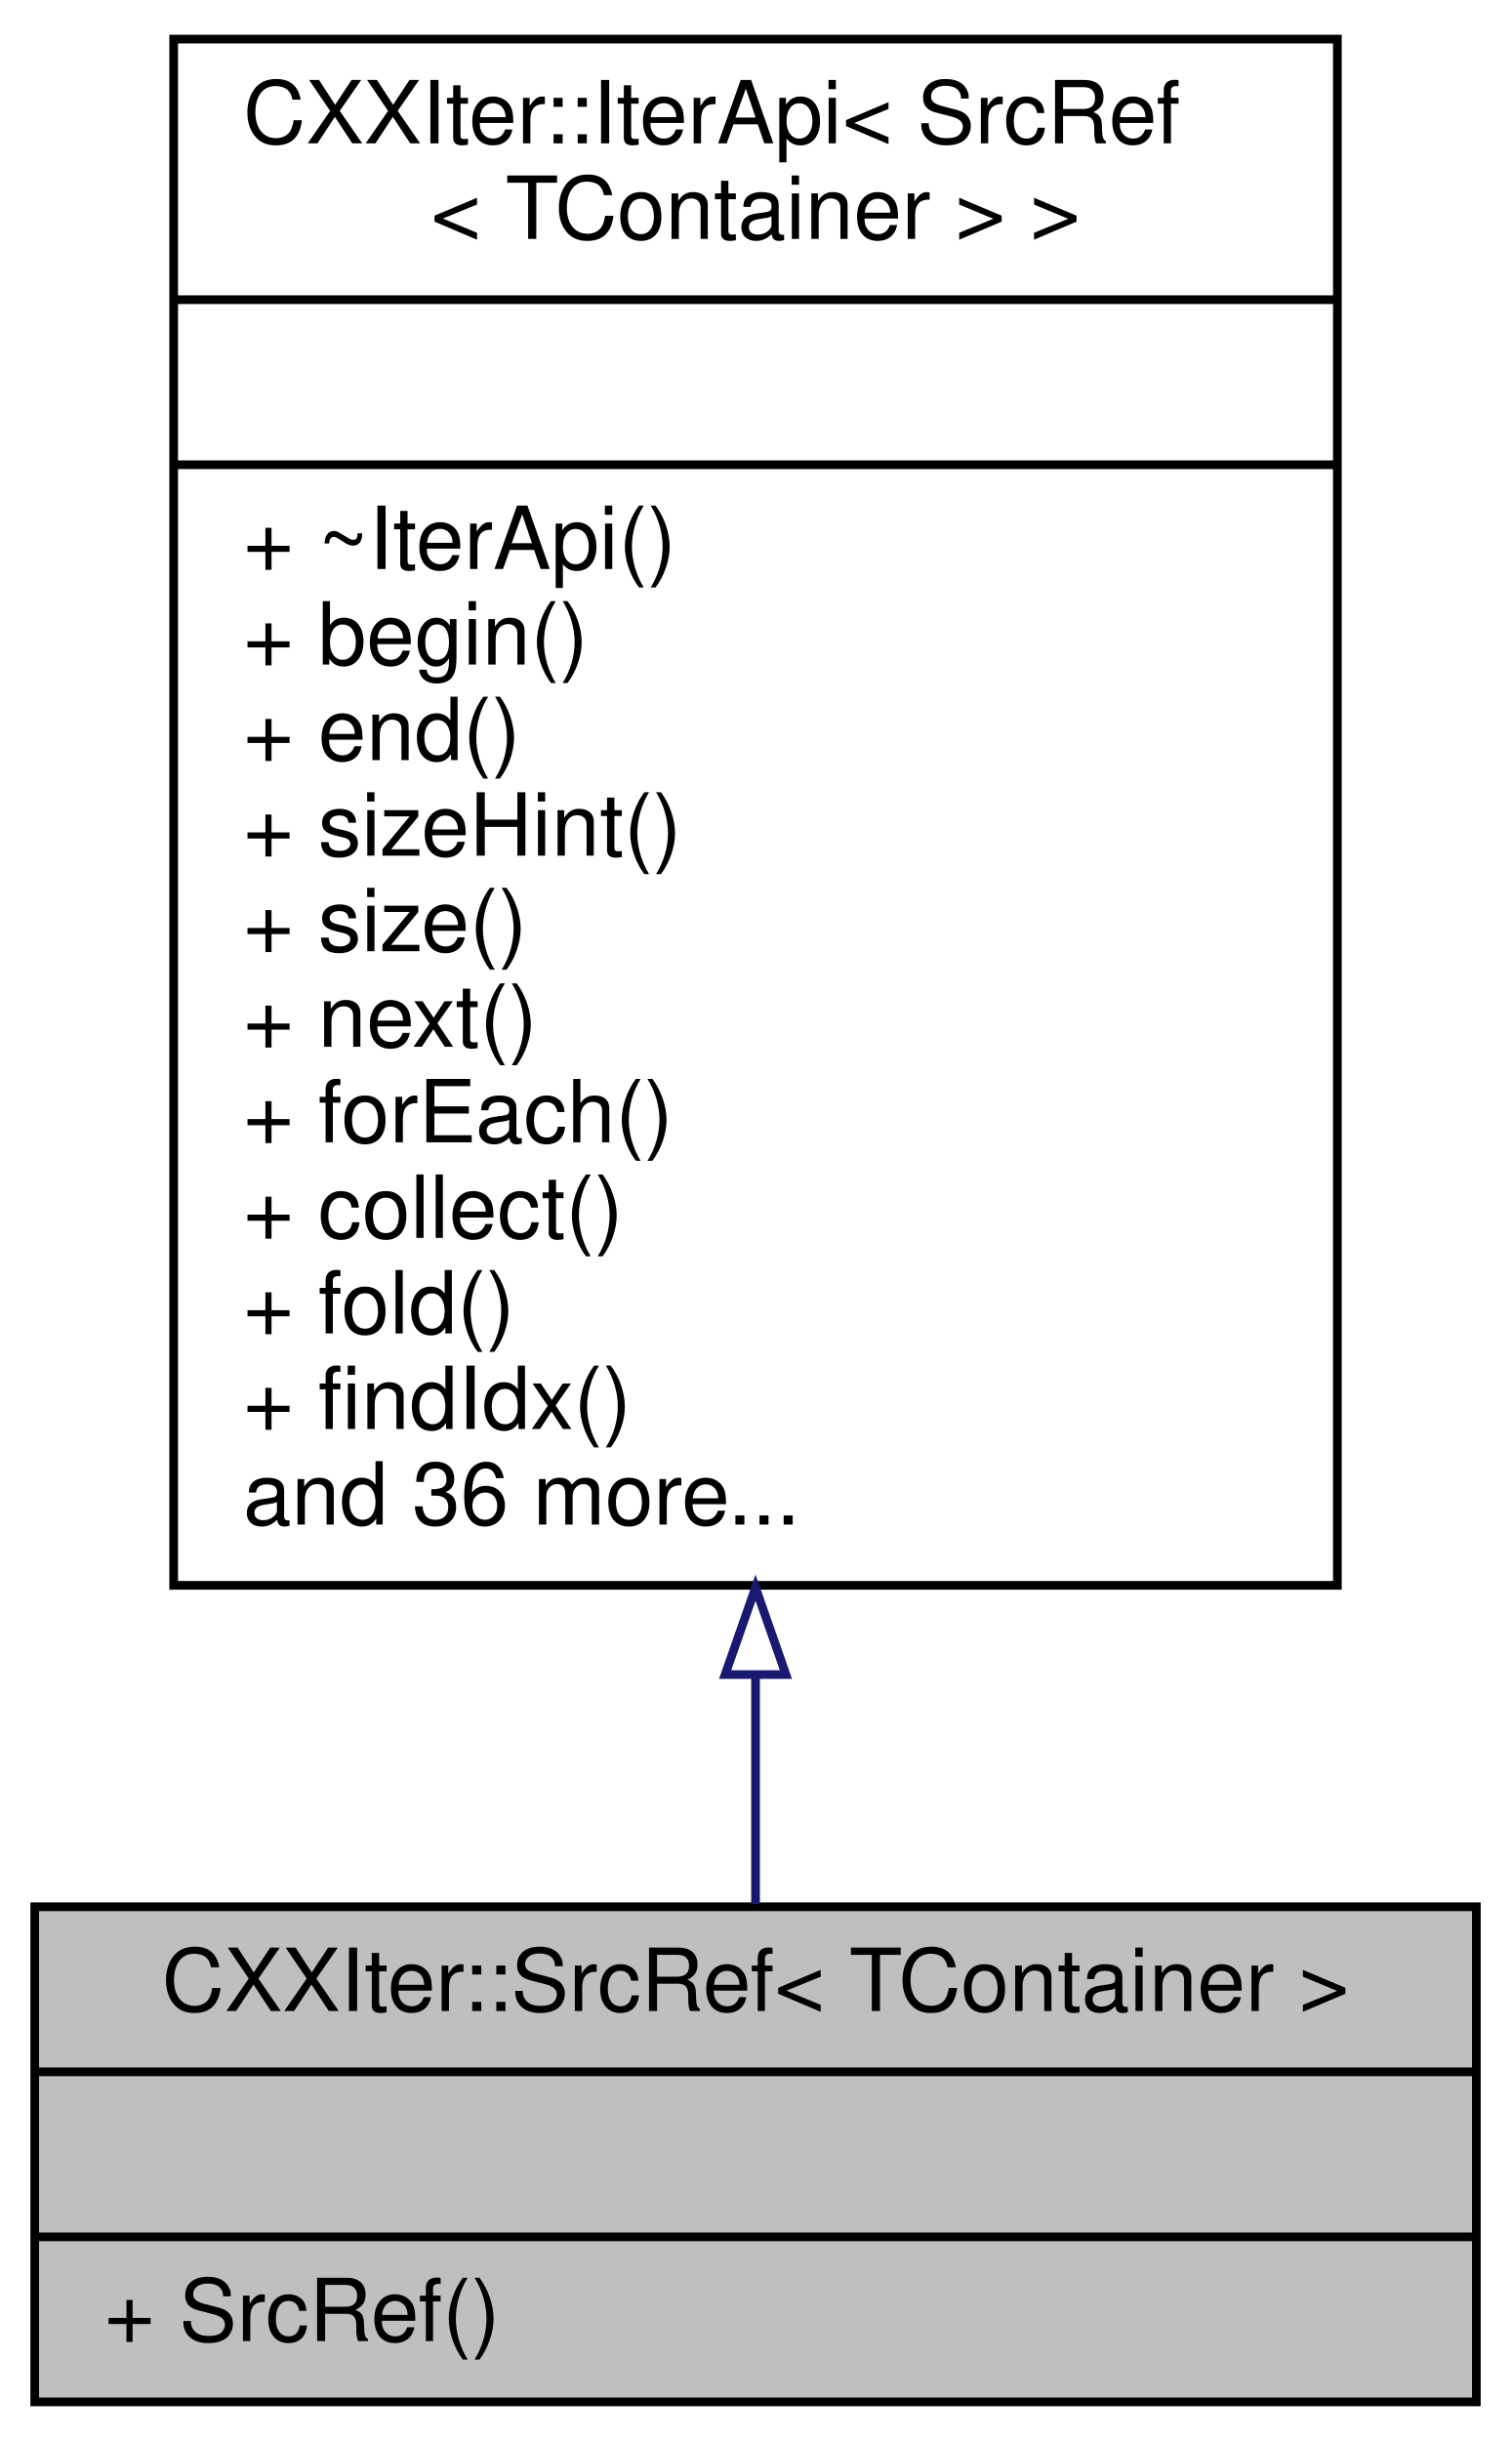
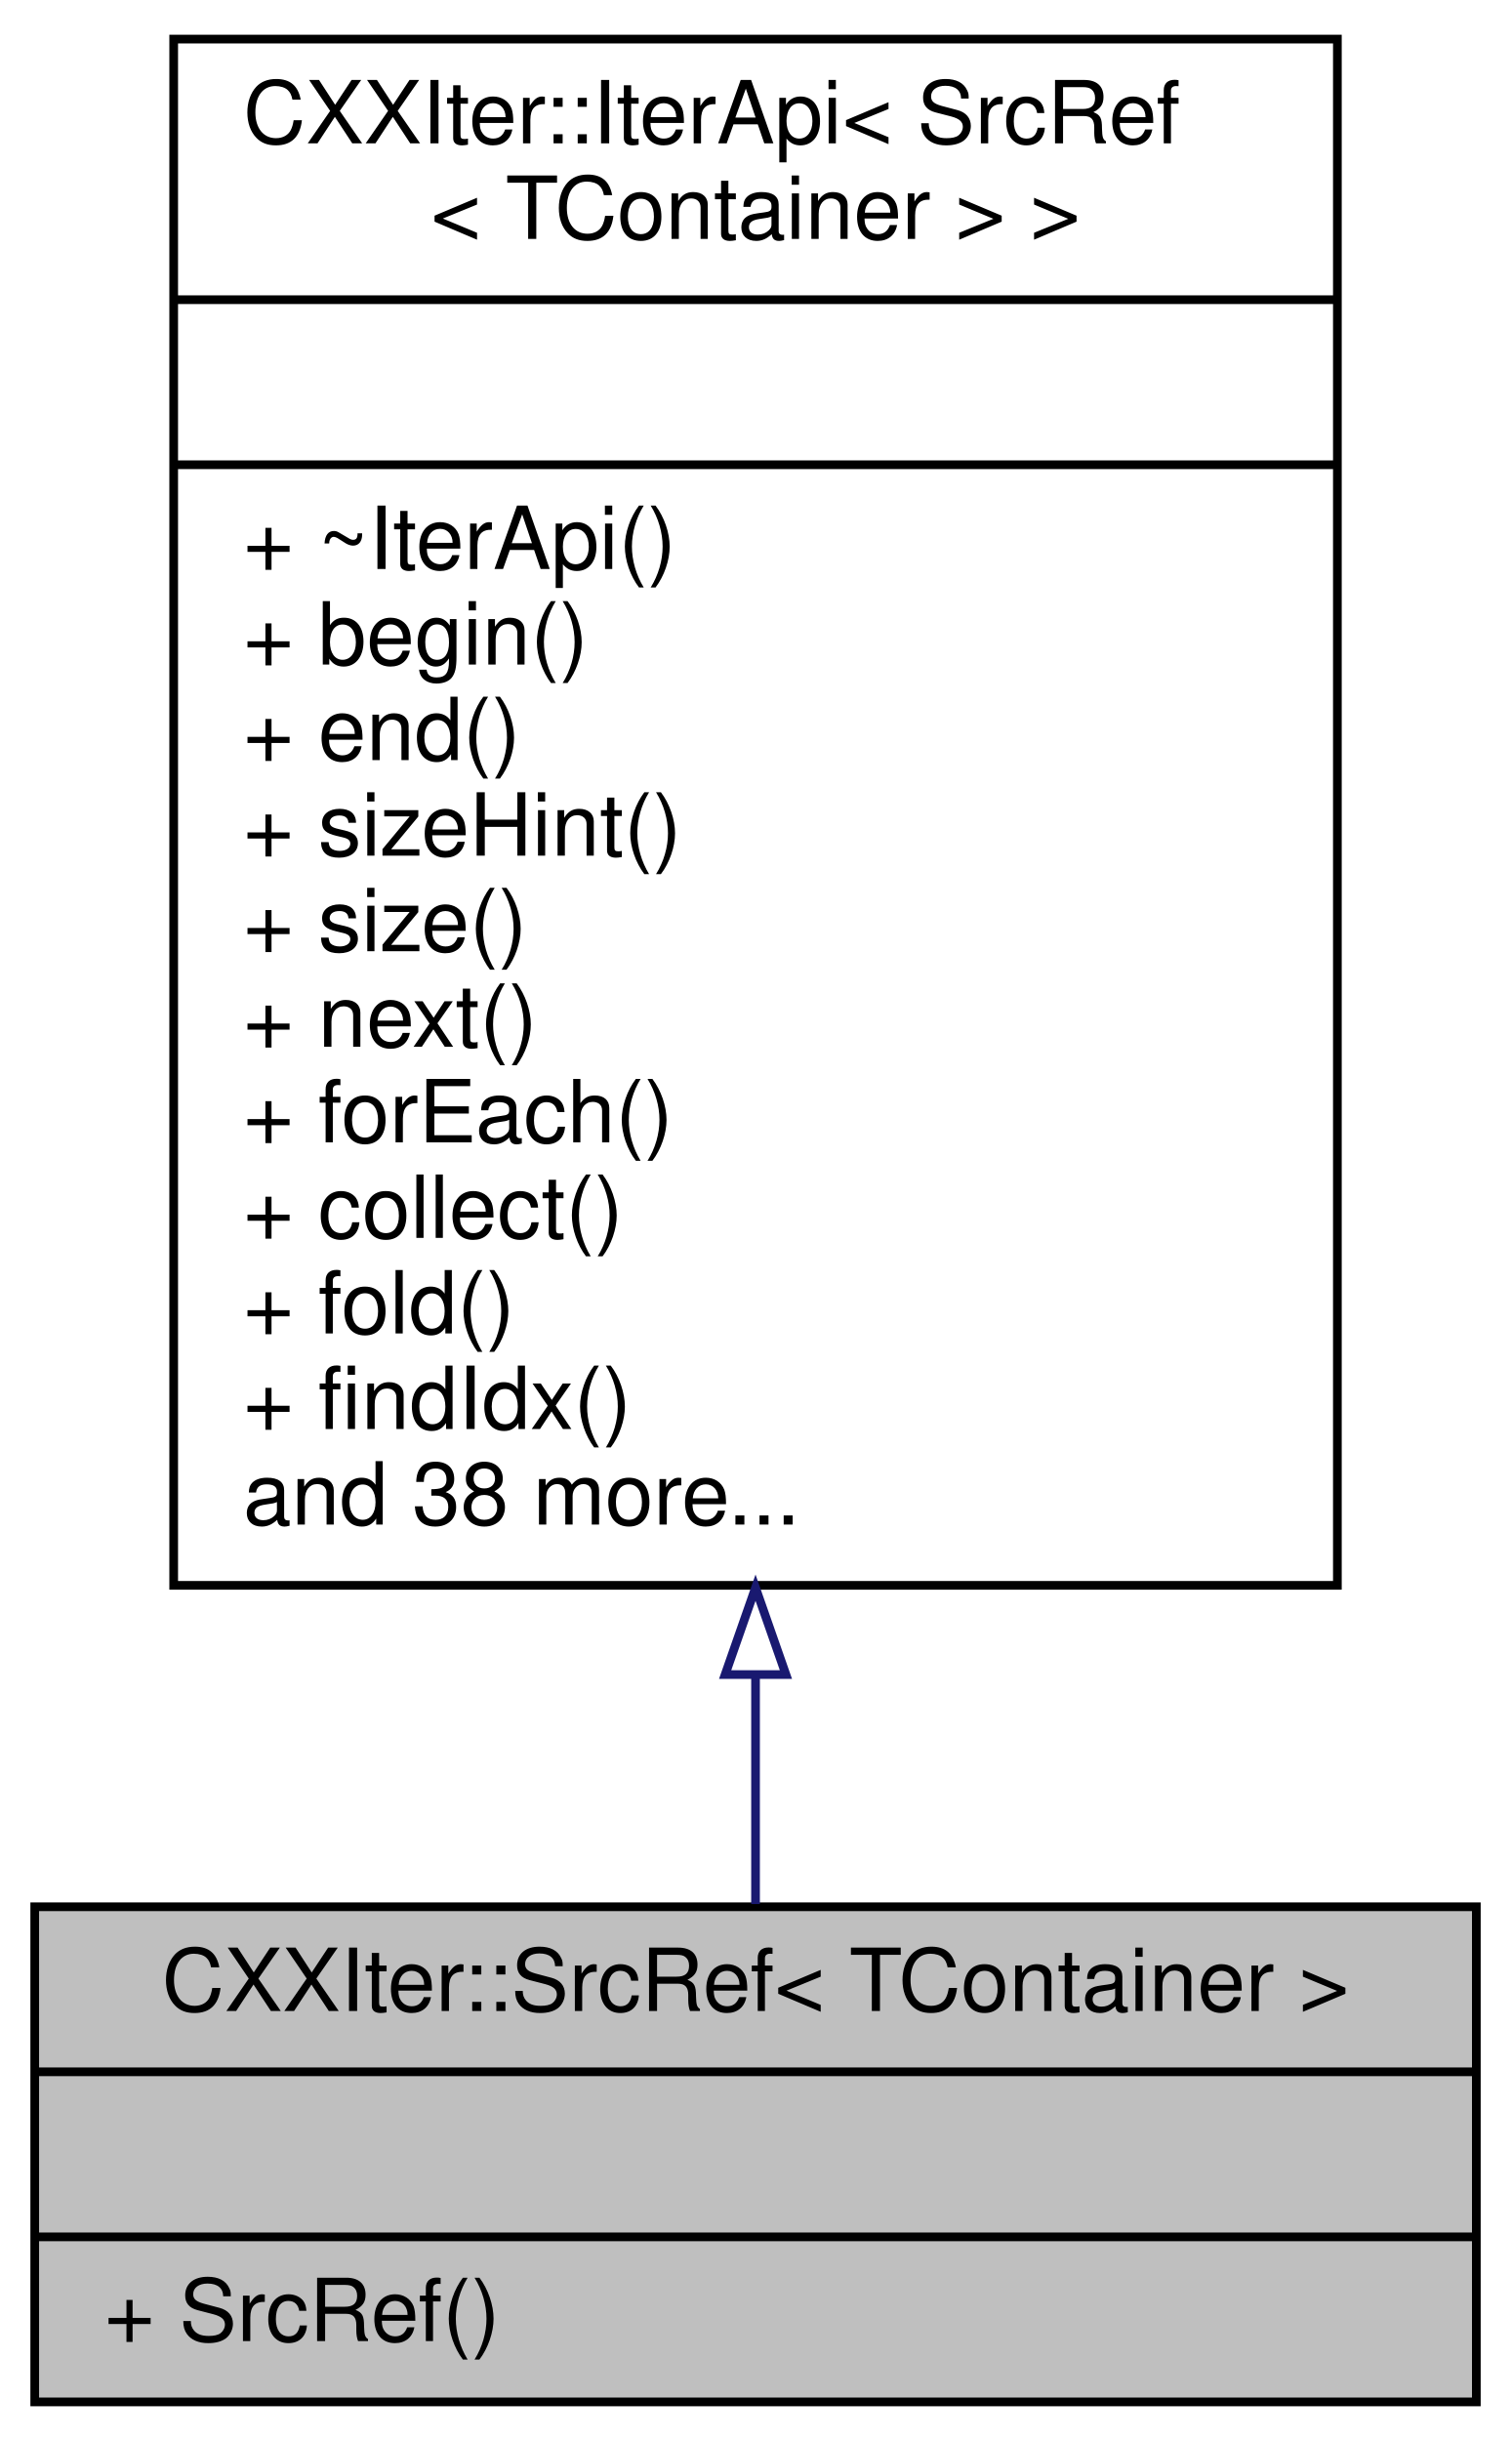
<svg xmlns="http://www.w3.org/2000/svg" xmlns:xlink="http://www.w3.org/1999/xlink" width="174pt" height="281pt" viewBox="0.00 0.00 174.00 281.00">
  <g id="graph0" class="graph" transform="scale(1 1) rotate(0) translate(4 277)">
    <g id="node1" class="node">
      <g id="a_node1">
        <a xlink:title="CXXIter iterator source that mutably borrows the input item source, and passes mutable references to ...">
          <polygon fill="#bfbfbf" stroke="black" points="0,-0.5 0,-57.5 166,-57.5 166,-0.5 0,-0.5" />
          <text text-anchor="middle" x="83" y="-45.5" font-family="Helvetica,sans-Serif" font-size="10.00">CXXIter::SrcRef&lt; TContainer &gt;</text>
          <polyline fill="none" stroke="black" points="0,-38.5 166,-38.5 " />
          <text text-anchor="middle" x="83" y="-26.5" font-family="Helvetica,sans-Serif" font-size="10.00"> </text>
          <polyline fill="none" stroke="black" points="0,-19.5 166,-19.5 " />
          <text text-anchor="start" x="8" y="-7.5" font-family="Helvetica,sans-Serif" font-size="10.00">+ SrcRef()</text>
        </a>
      </g>
    </g>
    <g id="node2" class="node">
      <g id="a_node2">
        <a xlink:href="classCXXIter_1_1IterApi.html" target="_top" xlink:title=" ">
          <polygon fill="none" stroke="black" points="16,-94.5 16,-272.5 150,-272.5 150,-94.5 16,-94.5" />
          <text text-anchor="start" x="24" y="-260.5" font-family="Helvetica,sans-Serif" font-size="10.00">CXXIter::IterApi&lt; SrcRef</text>
          <text text-anchor="middle" x="83" y="-249.5" font-family="Helvetica,sans-Serif" font-size="10.00">&lt; TContainer &gt; &gt;</text>
          <polyline fill="none" stroke="black" points="16,-242.5 150,-242.5 " />
          <text text-anchor="middle" x="83" y="-230.5" font-family="Helvetica,sans-Serif" font-size="10.00"> </text>
          <polyline fill="none" stroke="black" points="16,-223.5 150,-223.5 " />
          <text text-anchor="start" x="24" y="-211.5" font-family="Helvetica,sans-Serif" font-size="10.00">+ ~IterApi()</text>
          <text text-anchor="start" x="24" y="-200.5" font-family="Helvetica,sans-Serif" font-size="10.00">+ begin()</text>
          <text text-anchor="start" x="24" y="-189.5" font-family="Helvetica,sans-Serif" font-size="10.00">+ end()</text>
          <text text-anchor="start" x="24" y="-178.5" font-family="Helvetica,sans-Serif" font-size="10.00">+ sizeHint()</text>
          <text text-anchor="start" x="24" y="-167.5" font-family="Helvetica,sans-Serif" font-size="10.00">+ size()</text>
          <text text-anchor="start" x="24" y="-156.5" font-family="Helvetica,sans-Serif" font-size="10.00">+ next()</text>
          <text text-anchor="start" x="24" y="-145.5" font-family="Helvetica,sans-Serif" font-size="10.00">+ forEach()</text>
          <text text-anchor="start" x="24" y="-134.5" font-family="Helvetica,sans-Serif" font-size="10.00">+ collect()</text>
          <text text-anchor="start" x="24" y="-123.5" font-family="Helvetica,sans-Serif" font-size="10.00">+ fold()</text>
          <text text-anchor="start" x="24" y="-112.5" font-family="Helvetica,sans-Serif" font-size="10.00">+ findIdx()</text>
-           <text text-anchor="start" x="24" y="-101.5" font-family="Helvetica,sans-Serif" font-size="10.00">and 36 more...</text>
+           <text text-anchor="start" x="24" y="-101.5" font-family="Helvetica,sans-Serif" font-size="10.00">and 38 more...</text>
        </a>
      </g>
    </g>
    <g id="edge1" class="edge">
      <path fill="none" stroke="midnightblue" d="M83,-84.17C83,-74.66 83,-65.65 83,-57.81" />
      <polygon fill="none" stroke="midnightblue" points="79.5,-84.23 83,-94.23 86.5,-84.23 79.5,-84.23" />
    </g>
  </g>
</svg>
